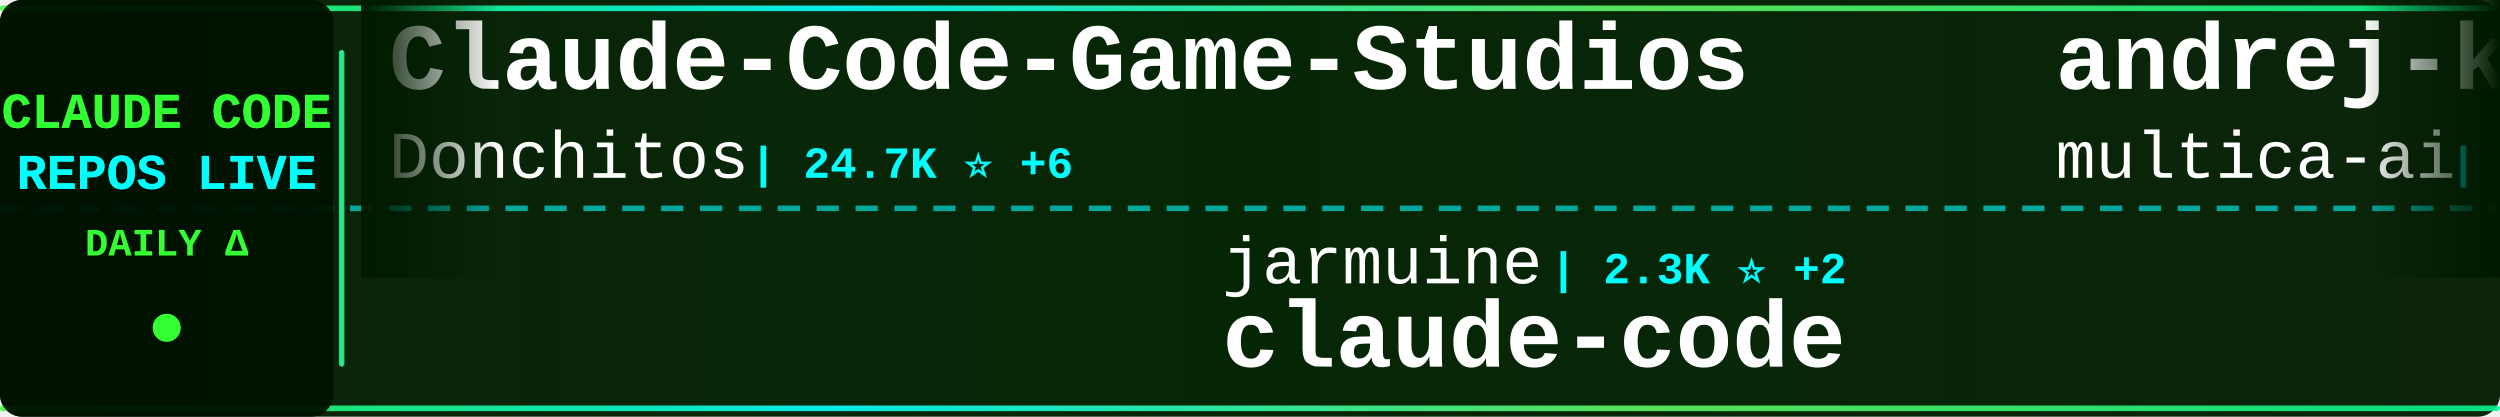
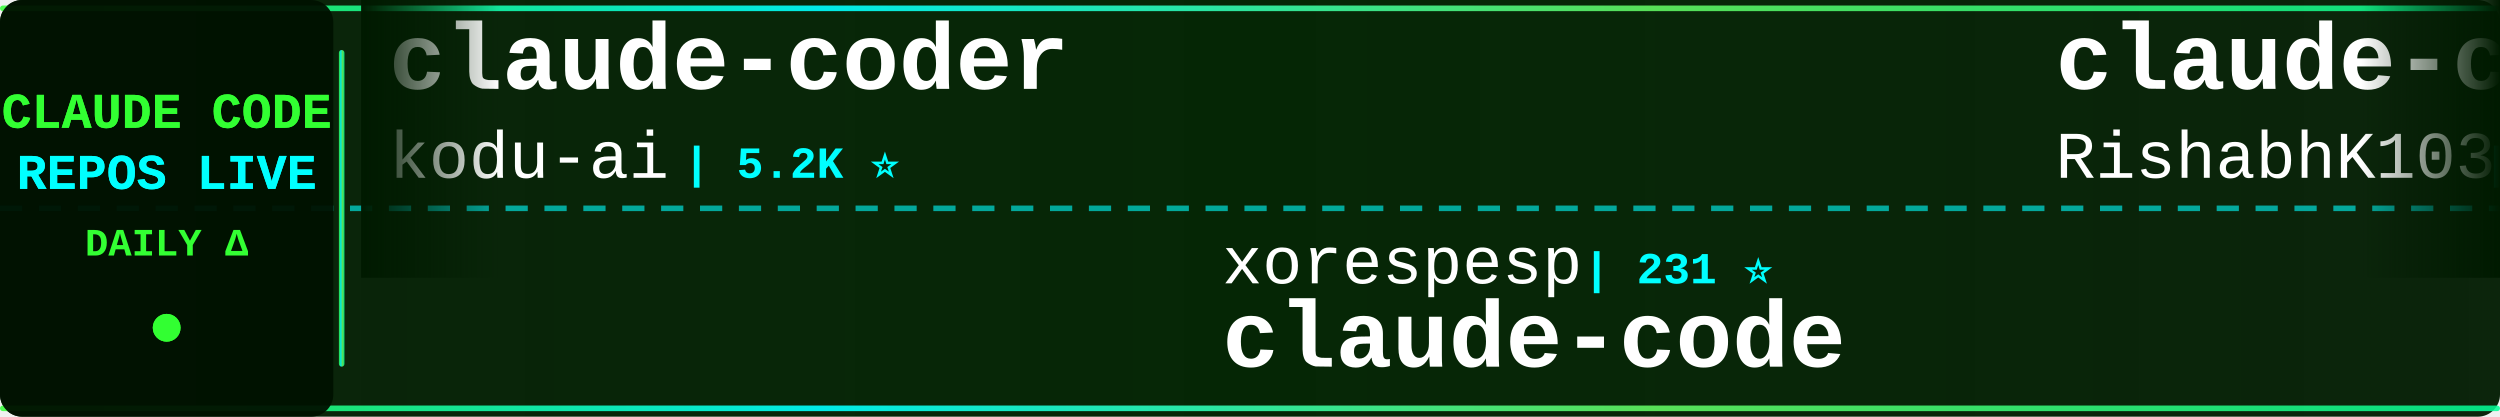
<svg xmlns="http://www.w3.org/2000/svg" width="900" height="150">
  <defs>
    <linearGradient id="tickerBg" x1="0%" y1="0%" x2="100%" y2="0%">
      <stop offset="0%" style="stop-color:#001a00;stop-opacity:0.95" />
      <stop offset="50%" style="stop-color:#002200;stop-opacity:0.98" />
      <stop offset="100%" style="stop-color:#001a00;stop-opacity:0.95" />
    </linearGradient>
    <linearGradient id="borderGrad" x1="0%" y1="0%" x2="100%" y2="0%">
      <stop offset="0%" style="stop-color:#33ff33;stop-opacity:0.85">
        <animate attributeName="stop-opacity" values="0.85;1;0.85" dur="2s" repeatCount="indefinite" />
      </stop>
      <stop offset="33%" style="stop-color:#00ffff;stop-opacity:0.9">
        <animate attributeName="stop-opacity" values="0.9;1;0.9" dur="2.2s" repeatCount="indefinite" />
      </stop>
      <stop offset="66%" style="stop-color:#66ff66;stop-opacity:0.85">
        <animate attributeName="stop-opacity" values="0.85;1;0.85" dur="1.8s" repeatCount="indefinite" />
      </stop>
      <stop offset="100%" style="stop-color:#00ff99;stop-opacity:0.85">
        <animate attributeName="stop-opacity" values="0.85;1;0.85" dur="2s" repeatCount="indefinite" />
      </stop>
    </linearGradient>
    <filter id="textGlow">
      <feGaussianBlur stdDeviation="0.1" result="coloredBlur" />
      <feMerge>
        <feMergeNode in="coloredBlur" />
        <feMergeNode in="SourceGraphic" />
      </feMerge>
    </filter>
    <filter id="metricGlow">
      <feGaussianBlur stdDeviation="0.2" result="coloredBlur" />
      <feMerge>
        <feMergeNode in="coloredBlur" />
        <feMergeNode in="SourceGraphic" />
      </feMerge>
    </filter>
    <linearGradient id="leftFade" x1="0%" y1="0%" x2="100%" y2="0%">
      <stop offset="0%" style="stop-color:#001a00;stop-opacity:1" />
      <stop offset="100%" style="stop-color:#001a00;stop-opacity:0" />
    </linearGradient>
    <linearGradient id="rightFade" x1="0%" y1="0%" x2="100%" y2="0%">
      <stop offset="0%" style="stop-color:#001a00;stop-opacity:0" />
      <stop offset="100%" style="stop-color:#001a00;stop-opacity:1" />
    </linearGradient>
  </defs>
  <rect width="900" height="150" fill="url(#tickerBg)" rx="8" />
  <rect x="0" y="2" width="900" height="2" fill="url(#borderGrad)" rx="1" />
  <rect x="0" y="146" width="900" height="2" fill="url(#borderGrad)" rx="1" />
  <line x1="0" y1="75" x2="900" y2="75" stroke="#00ffff" stroke-width="2" stroke-dasharray="8 6" opacity="0.6" />
  <rect x="0" y="0" width="120" height="150" fill="#001100" opacity="0.95" rx="8" />
  <text x="60" y="46" font-family="'Courier New', monospace" font-size="18" font-weight="bold" fill="#33ff33" text-anchor="middle" filter="url(#textGlow)">
    CLAUDE CODE
  </text>
  <text x="60" y="68" font-family="'Courier New', monospace" font-size="18" font-weight="bold" fill="#00ffff" text-anchor="middle" filter="url(#textGlow)">
    REPOS LIVE
  </text>
  <text x="60" y="92" font-family="'Courier New', monospace" font-size="14" font-weight="bold" fill="#33ff33" text-anchor="middle">
    DAILY Δ
  </text>
  <circle cx="60" cy="118" r="5" fill="#33ff33" filter="url(#metricGlow)">
    <animate attributeName="r" values="4;6;4" dur="1.5s" repeatCount="indefinite" />
    <animate attributeName="opacity" values="0.6;1;0.6" dur="1.5s" repeatCount="indefinite" />
  </circle>
  <rect x="122" y="18" width="2" height="114" fill="url(#borderGrad)" rx="1" />
  <clipPath id="tickerClip">
    <rect x="130" y="0" width="770" height="150" />
  </clipPath>
  <g clip-path="url(#tickerClip)">
    <g id="tickerItems">
      <animateTransform attributeName="transform" attributeType="XML" type="translate" from="0 0" to="-3000 0" dur="54s" repeatCount="indefinite" />
      <g transform="translate(0, 0)">
-         <text x="140" y="32" font-family="'Courier New', monospace" font-size="34" font-weight="bold" fill="#ffffff">Claude-Code-Game-Studios</text>
-         <text x="140" y="64" font-family="'Courier New', monospace" font-size="24" font-weight="normal" fill="#ffffff" opacity="1.0">Donchitos</text>
-         <text x="270" y="64" font-family="'Courier New', monospace" font-size="16" font-weight="bold" fill="#00ffff"> | 24.7K ⭐ +6</text>
+         <text x="140" y="32" font-family="'Courier New', monospace" font-size="34" font-weight="bold" fill="#ffffff">claude-coder</text>
+         <text x="140" y="64" font-family="'Courier New', monospace" font-size="24" font-weight="normal" fill="#ffffff" opacity="1.0">kodu-ai</text>
+         <text x="246" y="64" font-family="'Courier New', monospace" font-size="16" font-weight="bold" fill="#00ffff"> | 5.2K ⭐</text>
      </g>
      <g transform="translate(300, 0)">
-         <text x="140" y="102" font-family="'Courier New', monospace" font-size="24" font-weight="normal" fill="#ffffff" opacity="1.0">jarmuine</text>
-         <text x="258" y="102" font-family="'Courier New', monospace" font-size="16" font-weight="bold" fill="#00ffff"> | 2.3K ⭐ +2</text>
+         <text x="140" y="102" font-family="'Courier New', monospace" font-size="24" font-weight="normal" fill="#ffffff" opacity="1.0">xorespesp</text>
+         <text x="270" y="102" font-family="'Courier New', monospace" font-size="16" font-weight="bold" fill="#00ffff"> | 231 ⭐</text>
        <text x="140" y="132" font-family="'Courier New', monospace" font-size="34" font-weight="bold" fill="#ffffff">claude-code</text>
      </g>
      <g transform="translate(600, 0)">
-         <text x="140" y="32" font-family="'Courier New', monospace" font-size="34" font-weight="bold" fill="#ffffff">andrej-karpathy-skills</text>
-         <text x="140" y="64" font-family="'Courier New', monospace" font-size="24" font-weight="normal" fill="#ffffff" opacity="1.0">multica-ai</text>
-         <text x="282" y="64" font-family="'Courier New', monospace" font-size="16" font-weight="bold" fill="#00ffff"> | 209.0K ⭐ +107</text>
+         <text x="140" y="32" font-family="'Courier New', monospace" font-size="34" font-weight="bold" fill="#ffffff">claude-code</text>
+         <text x="140" y="64" font-family="'Courier New', monospace" font-size="24" font-weight="normal" fill="#ffffff" opacity="1.0">RishabhK103</text>
+         <text x="294" y="64" font-family="'Courier New', monospace" font-size="16" font-weight="bold" fill="#00ffff"> | 105 ⭐</text>
      </g>
      <g transform="translate(900, 0)">
-         <text x="140" y="102" font-family="'Courier New', monospace" font-size="24" font-weight="normal" fill="#ffffff" opacity="1.0">isboyjc</text>
-         <text x="246" y="102" font-family="'Courier New', monospace" font-size="16" font-weight="bold" fill="#00ffff"> | 162 ⭐</text>
-         <text x="140" y="132" font-family="'Courier New', monospace" font-size="34" font-weight="bold" fill="#ffffff">claude-code</text>
+         <text x="140" y="102" font-family="'Courier New', monospace" font-size="24" font-weight="normal" fill="#ffffff" opacity="1.0">shareAI-lab</text>
+         <text x="294" y="102" font-family="'Courier New', monospace" font-size="16" font-weight="bold" fill="#00ffff"> | 75.8K ⭐ +20</text>
+         <text x="140" y="132" font-family="'Courier New', monospace" font-size="34" font-weight="bold" fill="#ffffff">learn-claude-code</text>
      </g>
      <g transform="translate(1200, 0)">
-         <text x="140" y="32" font-family="'Courier New', monospace" font-size="34" font-weight="bold" fill="#ffffff">claude-code-local</text>
-         <text x="140" y="64" font-family="'Courier New', monospace" font-size="24" font-weight="normal" fill="#ffffff" opacity="1.0">nicedreamzapp</text>
-         <text x="318" y="64" font-family="'Courier New', monospace" font-size="16" font-weight="bold" fill="#00ffff"> | 3.2K ⭐ +1</text>
+         <text x="140" y="32" font-family="'Courier New', monospace" font-size="34" font-weight="bold" fill="#ffffff">claude-code-sourcemap</text>
+         <text x="140" y="64" font-family="'Courier New', monospace" font-size="24" font-weight="normal" fill="#ffffff" opacity="1.0">ChinaSiro</text>
+         <text x="270" y="64" font-family="'Courier New', monospace" font-size="16" font-weight="bold" fill="#00ffff"> | 9.6K ⭐ +1</text>
      </g>
      <g transform="translate(1500, 0)">
-         <text x="140" y="102" font-family="'Courier New', monospace" font-size="24" font-weight="normal" fill="#ffffff" opacity="1.0">shanraisshan</text>
-         <text x="306" y="102" font-family="'Courier New', monospace" font-size="16" font-weight="bold" fill="#00ffff"> | 65.4K ⭐ +15</text>
-         <text x="140" y="132" font-family="'Courier New', monospace" font-size="34" font-weight="bold" fill="#ffffff">claude-code-best-practic...</text>
+         <text x="140" y="102" font-family="'Courier New', monospace" font-size="24" font-weight="normal" fill="#ffffff" opacity="1.0">diet103</text>
+         <text x="246" y="102" font-family="'Courier New', monospace" font-size="16" font-weight="bold" fill="#00ffff"> | 10.0K ⭐ +2</text>
+         <text x="140" y="132" font-family="'Courier New', monospace" font-size="34" font-weight="bold" fill="#ffffff">claude-code-infrastructu...</text>
      </g>
      <g transform="translate(1800, 0)">
-         <text x="140" y="32" font-family="'Courier New', monospace" font-size="34" font-weight="bold" fill="#ffffff">collection-claude-code-s...</text>
-         <text x="140" y="64" font-family="'Courier New', monospace" font-size="24" font-weight="normal" fill="#ffffff" opacity="1.0">chauncygu</text>
-         <text x="270" y="64" font-family="'Courier New', monospace" font-size="16" font-weight="bold" fill="#00ffff"> | 2.8K ⭐</text>
+         <text x="140" y="32" font-family="'Courier New', monospace" font-size="34" font-weight="bold" fill="#ffffff">awesome-claude-code-suba...</text>
+         <text x="140" y="64" font-family="'Courier New', monospace" font-size="24" font-weight="normal" fill="#ffffff" opacity="1.0">VoltAgent</text>
+         <text x="270" y="64" font-family="'Courier New', monospace" font-size="16" font-weight="bold" fill="#00ffff"> | 24.8K ⭐ +9</text>
      </g>
      <g transform="translate(2100, 0)">
-         <text x="140" y="102" font-family="'Courier New', monospace" font-size="24" font-weight="normal" fill="#ffffff" opacity="1.0">jqueryscript</text>
-         <text x="306" y="102" font-family="'Courier New', monospace" font-size="16" font-weight="bold" fill="#00ffff"> | 507 ⭐ +2</text>
-         <text x="140" y="132" font-family="'Courier New', monospace" font-size="34" font-weight="bold" fill="#ffffff">awesome-claude-code</text>
+         <text x="140" y="102" font-family="'Courier New', monospace" font-size="24" font-weight="normal" fill="#ffffff" opacity="1.0">VILA-Lab</text>
+         <text x="258" y="102" font-family="'Courier New', monospace" font-size="16" font-weight="bold" fill="#00ffff"> | 2.1K ⭐ +1</text>
+         <text x="140" y="132" font-family="'Courier New', monospace" font-size="34" font-weight="bold" fill="#ffffff">Dive-into-Claude-Code</text>
      </g>
      <g transform="translate(2400, 0)">
-         <text x="140" y="32" font-family="'Courier New', monospace" font-size="34" font-weight="bold" fill="#ffffff">claude-code-spec-workflo...</text>
-         <text x="140" y="64" font-family="'Courier New', monospace" font-size="24" font-weight="normal" fill="#ffffff" opacity="1.0">Pimzino</text>
-         <text x="246" y="64" font-family="'Courier New', monospace" font-size="16" font-weight="bold" fill="#00ffff"> | 3.9K ⭐</text>
+         <text x="140" y="32" font-family="'Courier New', monospace" font-size="34" font-weight="bold" fill="#ffffff">claude-code</text>
+         <text x="140" y="64" font-family="'Courier New', monospace" font-size="24" font-weight="normal" fill="#ffffff" opacity="1.0">anthropics</text>
+         <text x="282" y="64" font-family="'Courier New', monospace" font-size="16" font-weight="bold" fill="#00ffff"> | 143.6K ⭐ +42</text>
      </g>
      <g transform="translate(2700, 0)">
-         <text x="140" y="102" font-family="'Courier New', monospace" font-size="24" font-weight="normal" fill="#ffffff" opacity="1.0">SeemSeam</text>
-         <text x="258" y="102" font-family="'Courier New', monospace" font-size="16" font-weight="bold" fill="#00ffff"> | 3.5K ⭐</text>
-         <text x="140" y="132" font-family="'Courier New', monospace" font-size="34" font-weight="bold" fill="#ffffff">claude_codex_bridge</text>
+         <text x="140" y="102" font-family="'Courier New', monospace" font-size="24" font-weight="normal" fill="#ffffff" opacity="1.0">Cranot</text>
+         <text x="234" y="102" font-family="'Courier New', monospace" font-size="16" font-weight="bold" fill="#00ffff"> | 2.9K ⭐</text>
+         <text x="140" y="132" font-family="'Courier New', monospace" font-size="34" font-weight="bold" fill="#ffffff">claude-code-guide</text>
      </g>
      <g transform="translate(3000, 0)">
-         <text x="140" y="32" font-family="'Courier New', monospace" font-size="34" font-weight="bold" fill="#ffffff">Claude-Code-Game-Studios</text>
-         <text x="140" y="64" font-family="'Courier New', monospace" font-size="24" font-weight="normal" fill="#ffffff" opacity="1.0">Donchitos</text>
-         <text x="270" y="64" font-family="'Courier New', monospace" font-size="16" font-weight="bold" fill="#00ffff"> | 24.7K ⭐ +6</text>
+         <text x="140" y="32" font-family="'Courier New', monospace" font-size="34" font-weight="bold" fill="#ffffff">claude-coder</text>
+         <text x="140" y="64" font-family="'Courier New', monospace" font-size="24" font-weight="normal" fill="#ffffff" opacity="1.0">kodu-ai</text>
+         <text x="246" y="64" font-family="'Courier New', monospace" font-size="16" font-weight="bold" fill="#00ffff"> | 5.2K ⭐</text>
      </g>
      <g transform="translate(3300, 0)">
-         <text x="140" y="102" font-family="'Courier New', monospace" font-size="24" font-weight="normal" fill="#ffffff" opacity="1.0">jarmuine</text>
-         <text x="258" y="102" font-family="'Courier New', monospace" font-size="16" font-weight="bold" fill="#00ffff"> | 2.3K ⭐ +2</text>
+         <text x="140" y="102" font-family="'Courier New', monospace" font-size="24" font-weight="normal" fill="#ffffff" opacity="1.0">xorespesp</text>
+         <text x="270" y="102" font-family="'Courier New', monospace" font-size="16" font-weight="bold" fill="#00ffff"> | 231 ⭐</text>
        <text x="140" y="132" font-family="'Courier New', monospace" font-size="34" font-weight="bold" fill="#ffffff">claude-code</text>
      </g>
      <g transform="translate(3600, 0)">
-         <text x="140" y="32" font-family="'Courier New', monospace" font-size="34" font-weight="bold" fill="#ffffff">andrej-karpathy-skills</text>
-         <text x="140" y="64" font-family="'Courier New', monospace" font-size="24" font-weight="normal" fill="#ffffff" opacity="1.0">multica-ai</text>
-         <text x="282" y="64" font-family="'Courier New', monospace" font-size="16" font-weight="bold" fill="#00ffff"> | 209.0K ⭐ +107</text>
+         <text x="140" y="32" font-family="'Courier New', monospace" font-size="34" font-weight="bold" fill="#ffffff">claude-code</text>
+         <text x="140" y="64" font-family="'Courier New', monospace" font-size="24" font-weight="normal" fill="#ffffff" opacity="1.0">RishabhK103</text>
+         <text x="294" y="64" font-family="'Courier New', monospace" font-size="16" font-weight="bold" fill="#00ffff"> | 105 ⭐</text>
      </g>
      <g transform="translate(3900, 0)">
-         <text x="140" y="102" font-family="'Courier New', monospace" font-size="24" font-weight="normal" fill="#ffffff" opacity="1.0">isboyjc</text>
-         <text x="246" y="102" font-family="'Courier New', monospace" font-size="16" font-weight="bold" fill="#00ffff"> | 162 ⭐</text>
-         <text x="140" y="132" font-family="'Courier New', monospace" font-size="34" font-weight="bold" fill="#ffffff">claude-code</text>
+         <text x="140" y="102" font-family="'Courier New', monospace" font-size="24" font-weight="normal" fill="#ffffff" opacity="1.0">shareAI-lab</text>
+         <text x="294" y="102" font-family="'Courier New', monospace" font-size="16" font-weight="bold" fill="#00ffff"> | 75.8K ⭐ +20</text>
+         <text x="140" y="132" font-family="'Courier New', monospace" font-size="34" font-weight="bold" fill="#ffffff">learn-claude-code</text>
      </g>
    </g>
  </g>
  <rect x="130" y="0" width="50" height="100" fill="url(#leftFade)" />
  <rect x="850" y="0" width="50" height="100" fill="url(#rightFade)" />
</svg>
